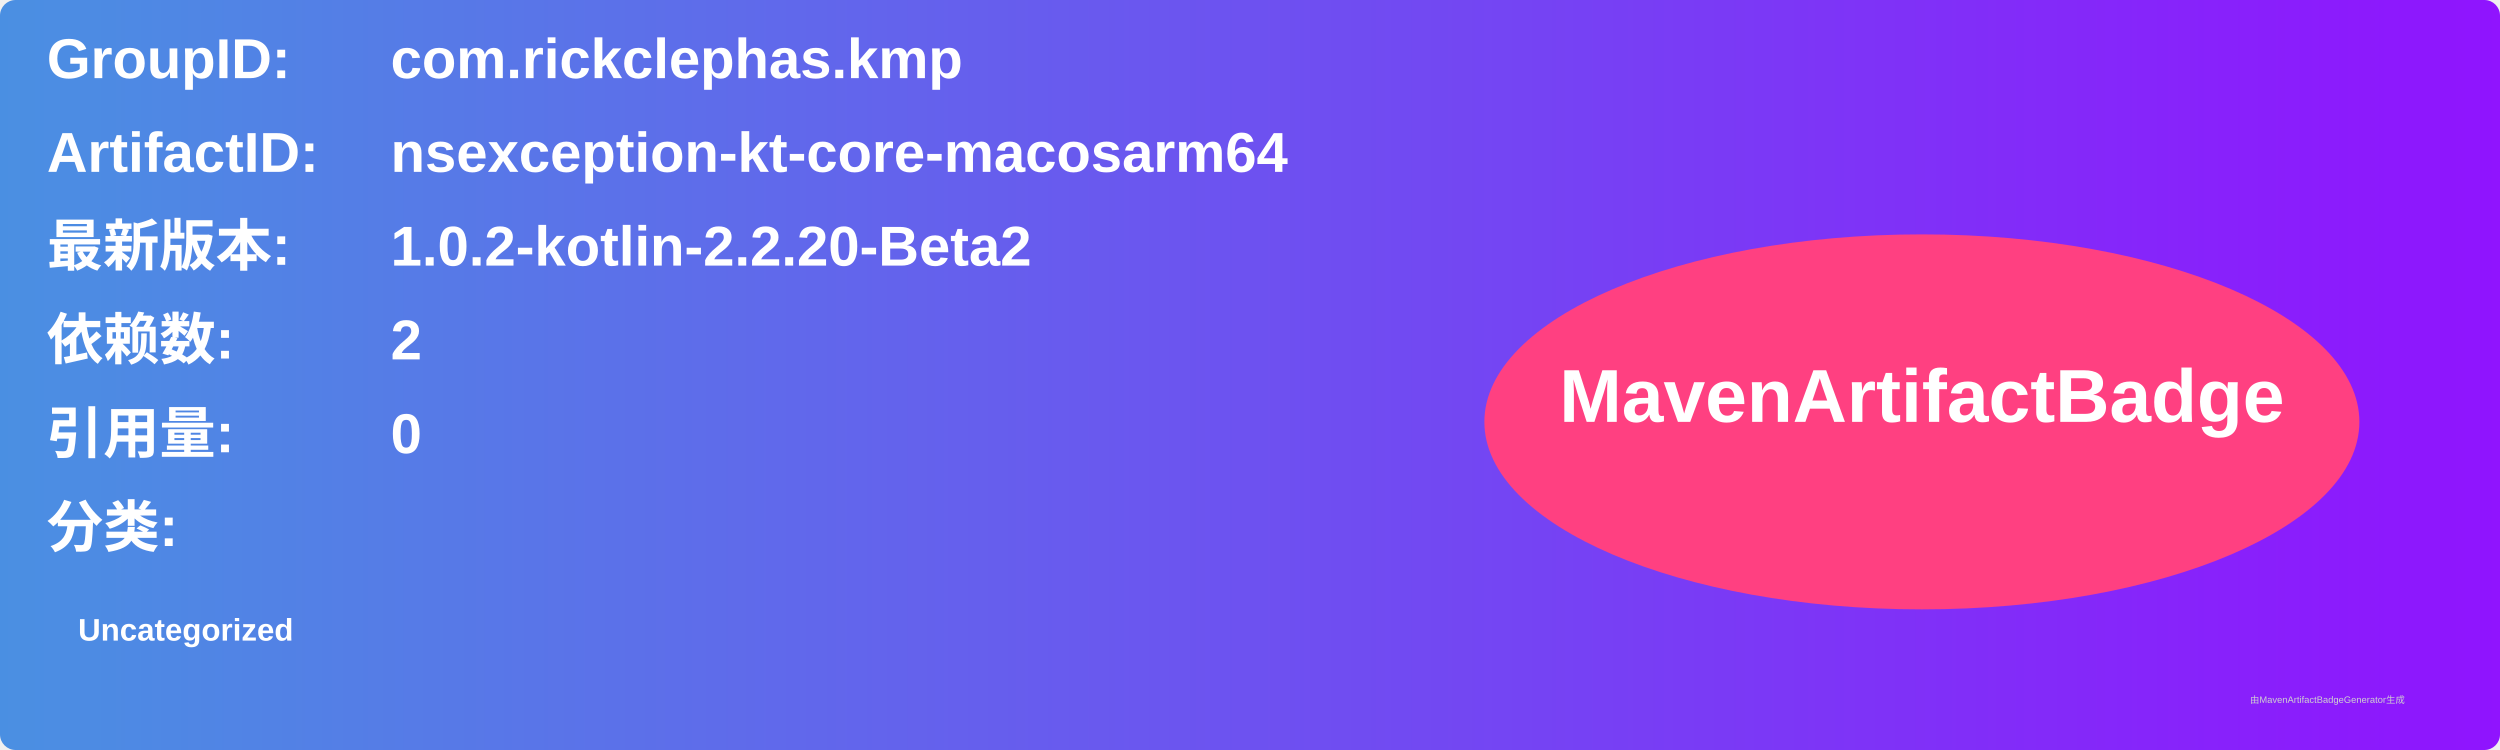
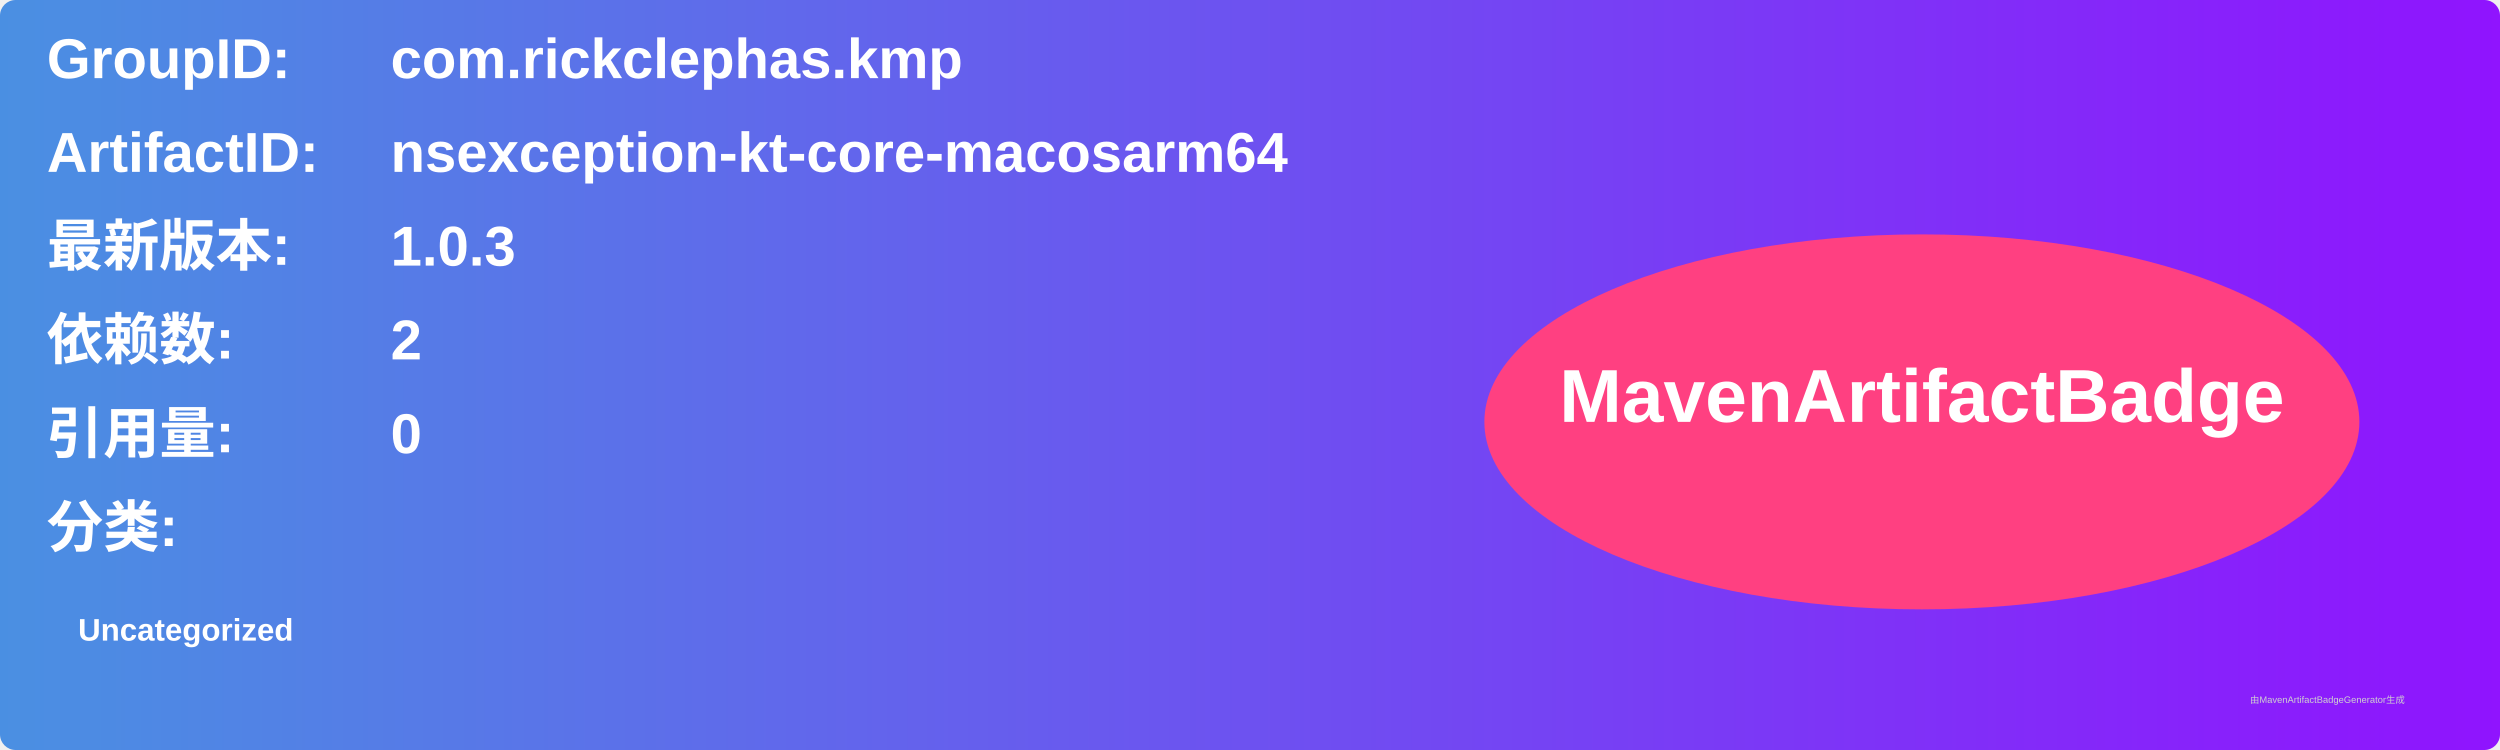
<svg xmlns="http://www.w3.org/2000/svg" width="800" height="240" viewBox="0 0 800 240">
  <linearGradient id="grad" x1="0%" y1="0%" x2="100%" y2="0%">
    <stop offset="0%" stop-color="#4a90e2" />
    <stop offset="100%" stop-color="#9013fe" />
  </linearGradient>
  <rect width="100%" height="100%" rx="5" ry="5" fill="url(#grad)" />
  <g transform="translate(15, 15)">
    <text x="0" y="10" font-family="Arial" font-size="18" fill="white" font-weight="bold" width="260">GroupID:</text>
    <text x="110" y="10" font-family="Arial" font-size="18" fill="white" font-weight="bold" width="460">com.rickclephas.kmp</text>
    <text x="0" y="40" font-family="Arial" font-size="18" fill="white" font-weight="bold" width="260">ArtifactID:</text>
    <text x="110" y="40" font-family="Arial" font-size="18" fill="white" font-weight="bold" width="460">nsexception-kt-core-macosarm64</text>
    <text x="0" y="70" font-family="Arial" font-size="18" fill="white" font-weight="bold">最新版本:</text>
    <text x="110" y="70" font-family="Arial" font-size="18" fill="white" font-weight="bold">
-       <tspan font-weight="bold">1.0.2-kotlin-2.2.20-Beta2</tspan>
+       <tspan font-weight="bold">1.0.3</tspan>
    </text>
    <text x="0" y="100" font-family="Arial" font-size="18" fill="white" font-weight="bold">依赖数: </text>
    <text x="110" y="100" font-family="Arial" font-size="18" fill="white">
      <tspan font-weight="bold">2</tspan>
    </text>
    <text x="0" y="130" font-family="Arial" font-size="18" fill="white" font-weight="bold">引用量: </text>
    <text x="110" y="130" font-family="Arial" font-size="18" fill="white">
      <tspan font-weight="bold">0</tspan>
    </text>
    <text x="0" y="160" font-family="Arial" font-size="18" fill="white" font-weight="bold">分类:</text>
    <text x="10" y="190" font-family="Arial" font-size="10" fill="white">
      <tspan font-weight="bold">Uncategorized</tspan>
    </text>
    <ellipse cx="600" cy="120" rx="140" ry="60" fill="#ff4081" />
    <text x="600" y="120" text-anchor="middle" font-family="Arial" font-size="24" fill="white" font-weight="bold">MavenArtifactBadge</text>
  </g>
  <text x="720" y="225" font-family="Arial" font-size="3" fill="#d0d0d0">由MavenArtifactBadgeGenerator生成</text>
</svg>
